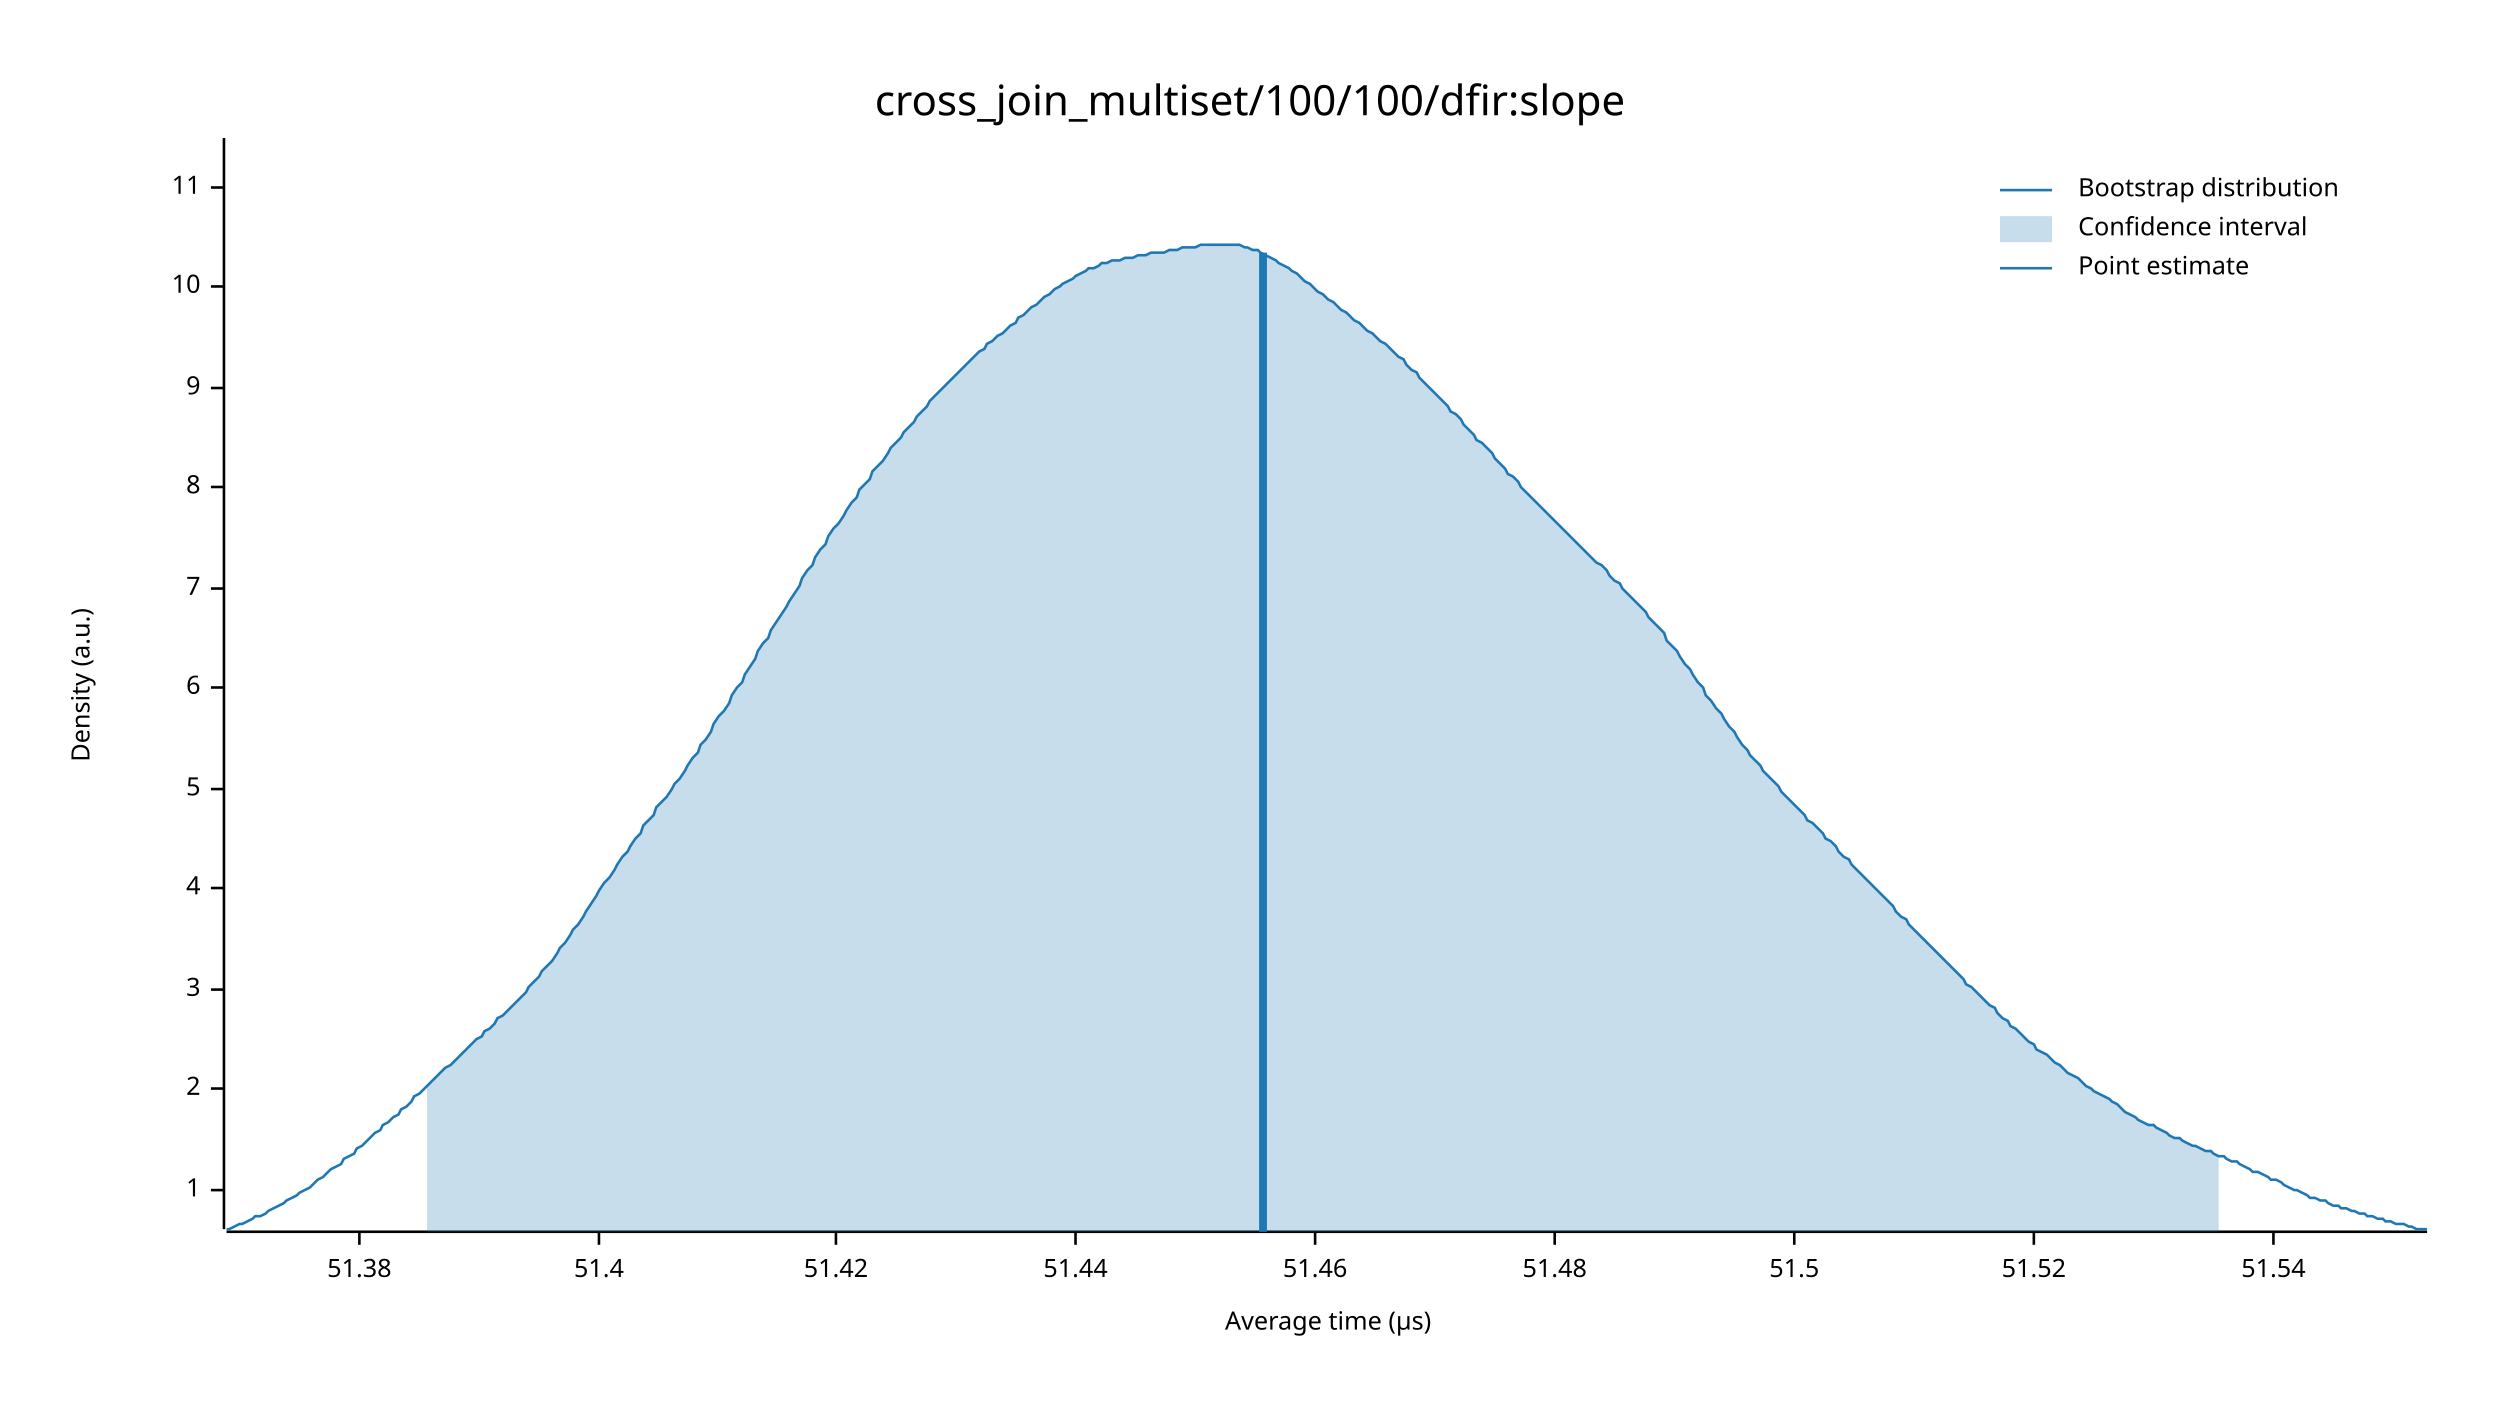
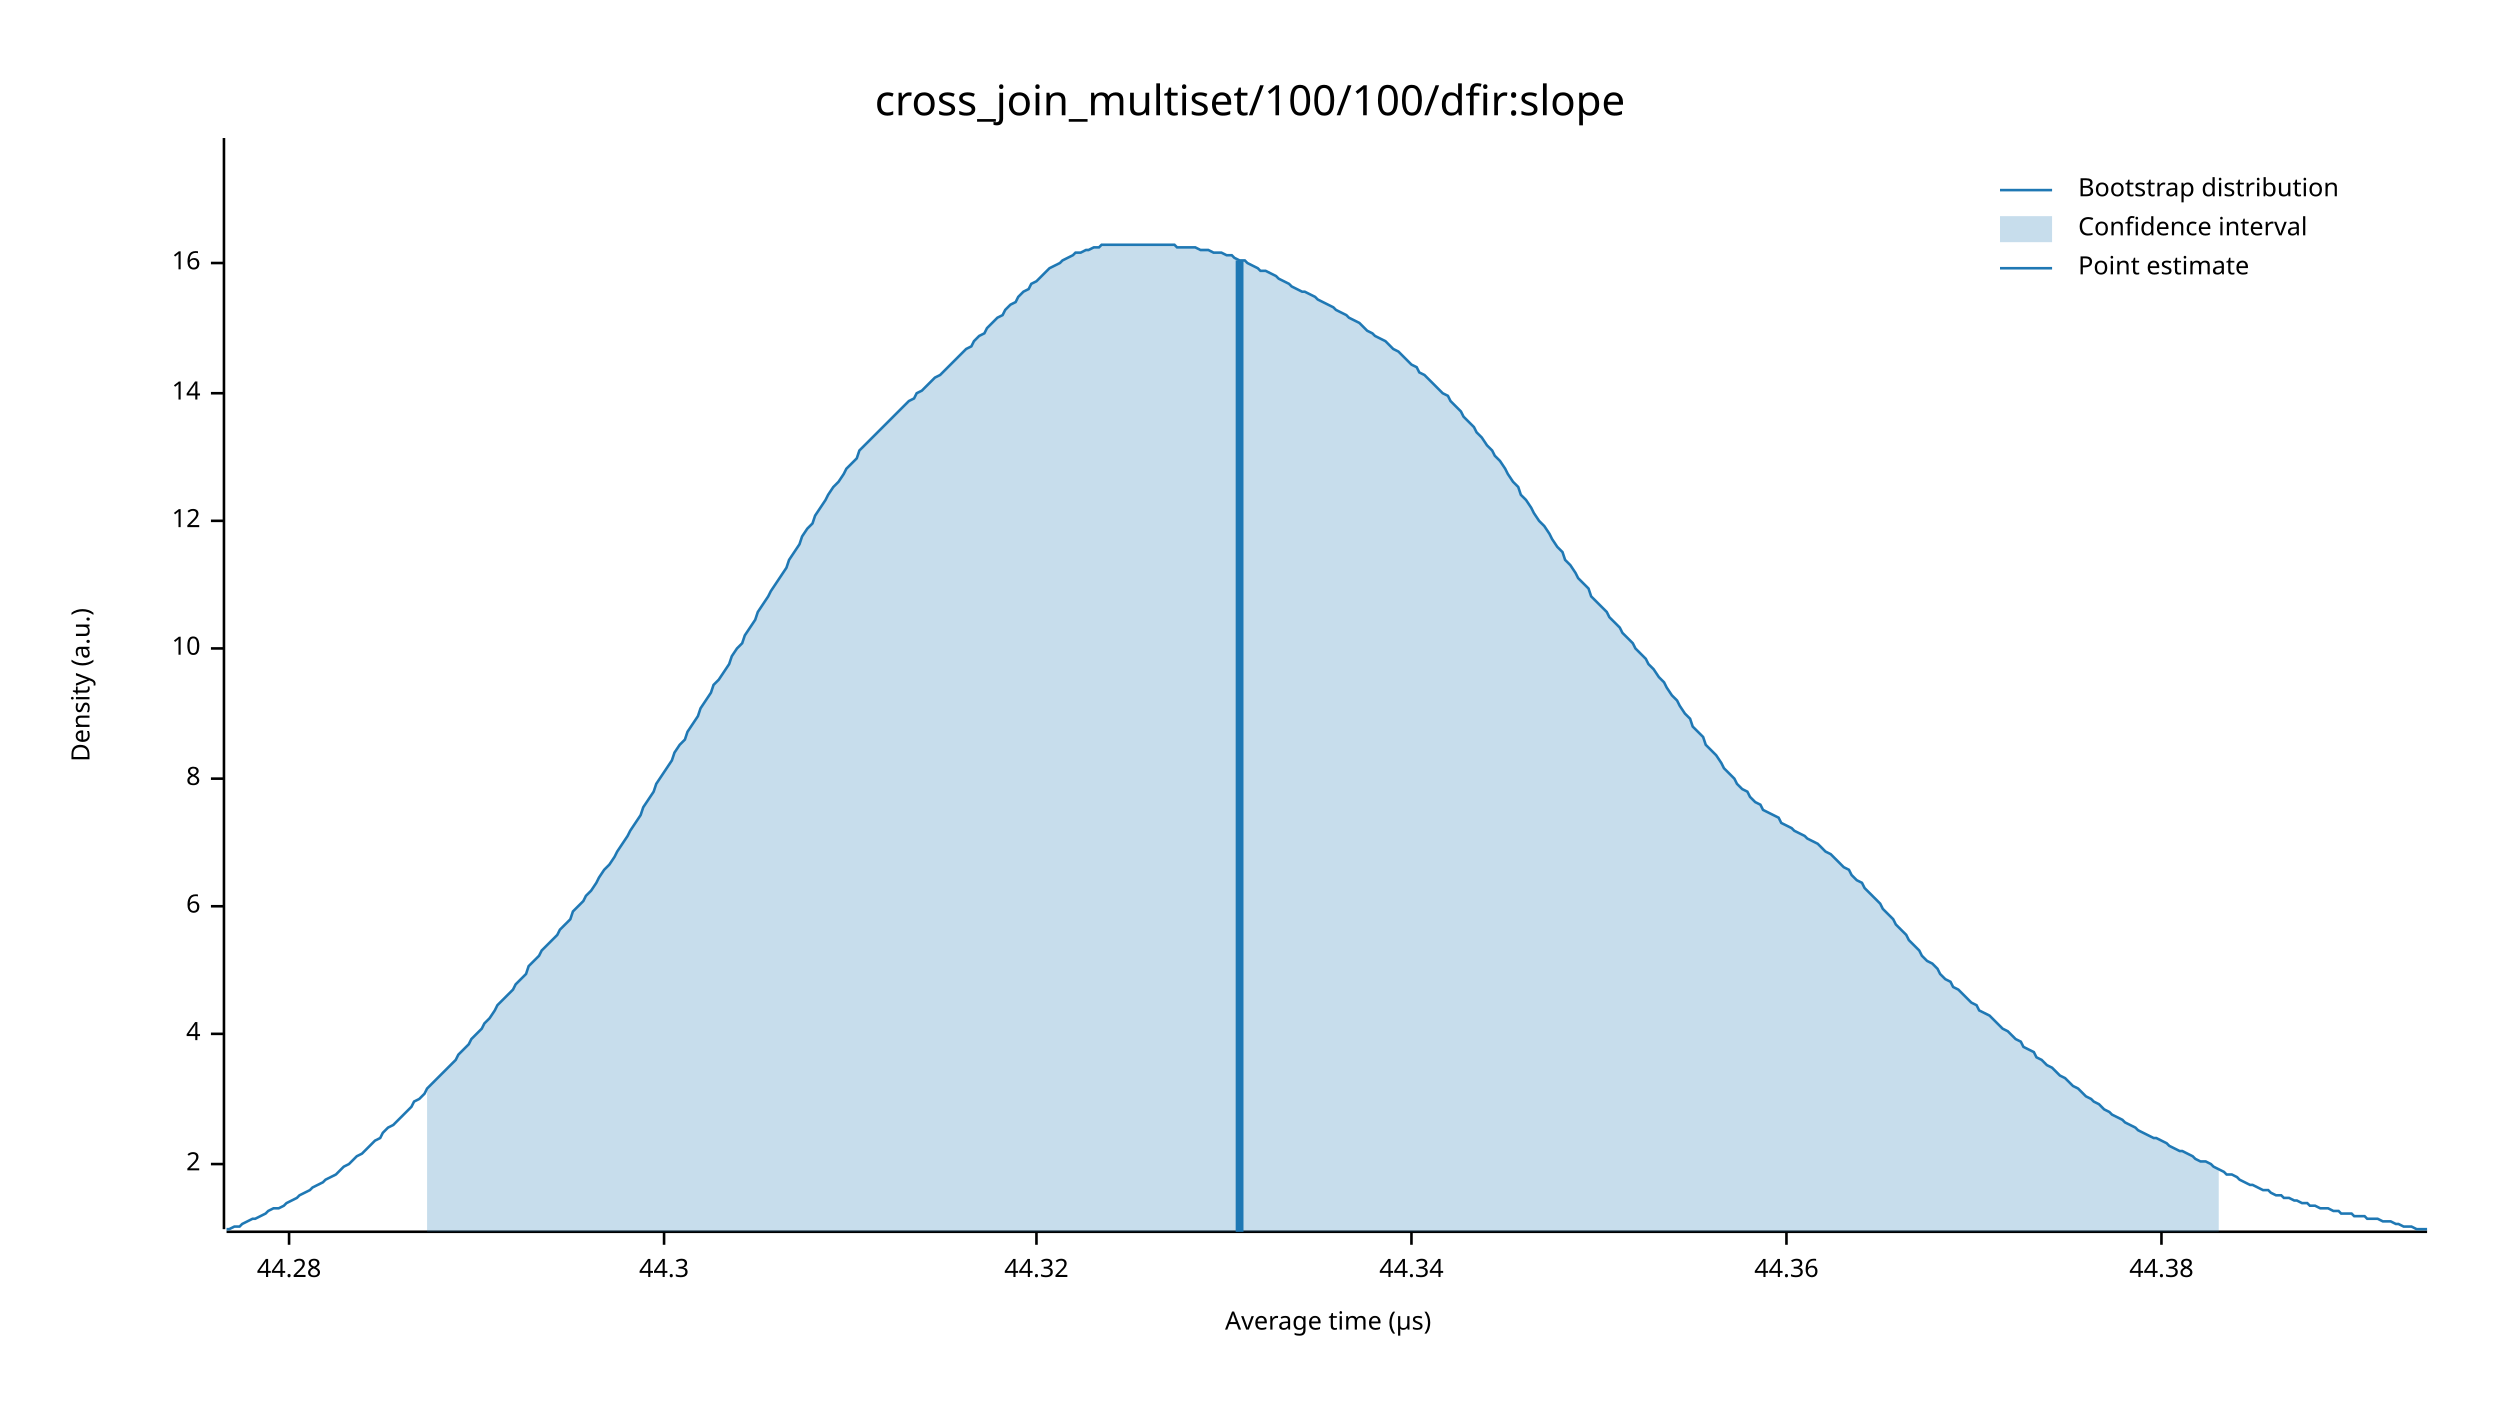
<svg xmlns="http://www.w3.org/2000/svg" width="960" height="540" viewBox="0 0 960 540">
  <text x="480" y="32" dy="0.76em" text-anchor="middle" font-family="sans-serif" font-size="16.129" opacity="1" fill="#000000">
cross_join_multiset/100/100/dfir:slope
</text>
  <text x="27" y="263" dy="0.76em" text-anchor="middle" font-family="sans-serif" font-size="9.677" opacity="1" fill="#000000" transform="rotate(270, 27, 263)">
Density (a.u.)
</text>
  <text x="510" y="513" dy="-0.5ex" text-anchor="middle" font-family="sans-serif" font-size="9.677" opacity="1" fill="#000000">
Average time (µs)
</text>
  <polyline fill="none" opacity="1" stroke="#000000" stroke-width="1" points="86,53 86,472 " />
-   <text x="77" y="457" dy="0.5ex" text-anchor="end" font-family="sans-serif" font-size="9.677" opacity="1" fill="#000000">
- 1
- </text>
-   <polyline fill="none" opacity="1" stroke="#000000" stroke-width="1" points="81,457 86,457 " />
-   <text x="77" y="418" dy="0.5ex" text-anchor="end" font-family="sans-serif" font-size="9.677" opacity="1" fill="#000000">
+   <text x="77" y="447" dy="0.5ex" text-anchor="end" font-family="sans-serif" font-size="9.677" opacity="1" fill="#000000">
2
</text>
-   <polyline fill="none" opacity="1" stroke="#000000" stroke-width="1" points="81,418 86,418 " />
-   <text x="77" y="380" dy="0.5ex" text-anchor="end" font-family="sans-serif" font-size="9.677" opacity="1" fill="#000000">
- 3
- </text>
-   <polyline fill="none" opacity="1" stroke="#000000" stroke-width="1" points="81,380 86,380 " />
-   <text x="77" y="341" dy="0.5ex" text-anchor="end" font-family="sans-serif" font-size="9.677" opacity="1" fill="#000000">
+   <polyline fill="none" opacity="1" stroke="#000000" stroke-width="1" points="81,447 86,447 " />
+   <text x="77" y="397" dy="0.5ex" text-anchor="end" font-family="sans-serif" font-size="9.677" opacity="1" fill="#000000">
4
</text>
-   <polyline fill="none" opacity="1" stroke="#000000" stroke-width="1" points="81,341 86,341 " />
-   <text x="77" y="303" dy="0.5ex" text-anchor="end" font-family="sans-serif" font-size="9.677" opacity="1" fill="#000000">
- 5
- </text>
-   <polyline fill="none" opacity="1" stroke="#000000" stroke-width="1" points="81,303 86,303 " />
-   <text x="77" y="264" dy="0.5ex" text-anchor="end" font-family="sans-serif" font-size="9.677" opacity="1" fill="#000000">
+   <polyline fill="none" opacity="1" stroke="#000000" stroke-width="1" points="81,397 86,397 " />
+   <text x="77" y="348" dy="0.5ex" text-anchor="end" font-family="sans-serif" font-size="9.677" opacity="1" fill="#000000">
6
</text>
-   <polyline fill="none" opacity="1" stroke="#000000" stroke-width="1" points="81,264 86,264 " />
-   <text x="77" y="226" dy="0.5ex" text-anchor="end" font-family="sans-serif" font-size="9.677" opacity="1" fill="#000000">
- 7
- </text>
-   <polyline fill="none" opacity="1" stroke="#000000" stroke-width="1" points="81,226 86,226 " />
-   <text x="77" y="187" dy="0.5ex" text-anchor="end" font-family="sans-serif" font-size="9.677" opacity="1" fill="#000000">
+   <polyline fill="none" opacity="1" stroke="#000000" stroke-width="1" points="81,348 86,348 " />
+   <text x="77" y="299" dy="0.5ex" text-anchor="end" font-family="sans-serif" font-size="9.677" opacity="1" fill="#000000">
8
</text>
-   <polyline fill="none" opacity="1" stroke="#000000" stroke-width="1" points="81,187 86,187 " />
-   <text x="77" y="149" dy="0.5ex" text-anchor="end" font-family="sans-serif" font-size="9.677" opacity="1" fill="#000000">
- 9
- </text>
-   <polyline fill="none" opacity="1" stroke="#000000" stroke-width="1" points="81,149 86,149 " />
-   <text x="77" y="110" dy="0.5ex" text-anchor="end" font-family="sans-serif" font-size="9.677" opacity="1" fill="#000000">
+   <polyline fill="none" opacity="1" stroke="#000000" stroke-width="1" points="81,299 86,299 " />
+   <text x="77" y="249" dy="0.5ex" text-anchor="end" font-family="sans-serif" font-size="9.677" opacity="1" fill="#000000">
10
</text>
-   <polyline fill="none" opacity="1" stroke="#000000" stroke-width="1" points="81,110 86,110 " />
-   <text x="77" y="72" dy="0.5ex" text-anchor="end" font-family="sans-serif" font-size="9.677" opacity="1" fill="#000000">
- 11
+   <polyline fill="none" opacity="1" stroke="#000000" stroke-width="1" points="81,249 86,249 " />
+   <text x="77" y="200" dy="0.5ex" text-anchor="end" font-family="sans-serif" font-size="9.677" opacity="1" fill="#000000">
+ 12
</text>
-   <polyline fill="none" opacity="1" stroke="#000000" stroke-width="1" points="81,72 86,72 " />
+   <polyline fill="none" opacity="1" stroke="#000000" stroke-width="1" points="81,200 86,200 " />
+   <text x="77" y="151" dy="0.5ex" text-anchor="end" font-family="sans-serif" font-size="9.677" opacity="1" fill="#000000">
+ 14
+ </text>
+   <polyline fill="none" opacity="1" stroke="#000000" stroke-width="1" points="81,151 86,151 " />
+   <text x="77" y="101" dy="0.5ex" text-anchor="end" font-family="sans-serif" font-size="9.677" opacity="1" fill="#000000">
+ 16
+ </text>
+   <polyline fill="none" opacity="1" stroke="#000000" stroke-width="1" points="81,101 86,101 " />
  <polyline fill="none" opacity="1" stroke="#000000" stroke-width="1" points="87,473 932,473 " />
-   <text x="138" y="483" dy="0.76em" text-anchor="middle" font-family="sans-serif" font-size="9.677" opacity="1" fill="#000000">
- 51.38
+   <text x="111" y="483" dy="0.76em" text-anchor="middle" font-family="sans-serif" font-size="9.677" opacity="1" fill="#000000">
+ 44.28
</text>
-   <polyline fill="none" opacity="1" stroke="#000000" stroke-width="1" points="138,473 138,478 " />
-   <text x="230" y="483" dy="0.76em" text-anchor="middle" font-family="sans-serif" font-size="9.677" opacity="1" fill="#000000">
- 51.4
+   <polyline fill="none" opacity="1" stroke="#000000" stroke-width="1" points="111,473 111,478 " />
+   <text x="255" y="483" dy="0.76em" text-anchor="middle" font-family="sans-serif" font-size="9.677" opacity="1" fill="#000000">
+ 44.3
</text>
-   <polyline fill="none" opacity="1" stroke="#000000" stroke-width="1" points="230,473 230,478 " />
-   <text x="321" y="483" dy="0.76em" text-anchor="middle" font-family="sans-serif" font-size="9.677" opacity="1" fill="#000000">
- 51.42
+   <polyline fill="none" opacity="1" stroke="#000000" stroke-width="1" points="255,473 255,478 " />
+   <text x="398" y="483" dy="0.76em" text-anchor="middle" font-family="sans-serif" font-size="9.677" opacity="1" fill="#000000">
+ 44.32
</text>
-   <polyline fill="none" opacity="1" stroke="#000000" stroke-width="1" points="321,473 321,478 " />
-   <text x="413" y="483" dy="0.76em" text-anchor="middle" font-family="sans-serif" font-size="9.677" opacity="1" fill="#000000">
- 51.44
+   <polyline fill="none" opacity="1" stroke="#000000" stroke-width="1" points="398,473 398,478 " />
+   <text x="542" y="483" dy="0.76em" text-anchor="middle" font-family="sans-serif" font-size="9.677" opacity="1" fill="#000000">
+ 44.34
</text>
-   <polyline fill="none" opacity="1" stroke="#000000" stroke-width="1" points="413,473 413,478 " />
-   <text x="505" y="483" dy="0.76em" text-anchor="middle" font-family="sans-serif" font-size="9.677" opacity="1" fill="#000000">
- 51.46
+   <polyline fill="none" opacity="1" stroke="#000000" stroke-width="1" points="542,473 542,478 " />
+   <text x="686" y="483" dy="0.76em" text-anchor="middle" font-family="sans-serif" font-size="9.677" opacity="1" fill="#000000">
+ 44.36
</text>
-   <polyline fill="none" opacity="1" stroke="#000000" stroke-width="1" points="505,473 505,478 " />
-   <text x="597" y="483" dy="0.76em" text-anchor="middle" font-family="sans-serif" font-size="9.677" opacity="1" fill="#000000">
- 51.48
+   <polyline fill="none" opacity="1" stroke="#000000" stroke-width="1" points="686,473 686,478 " />
+   <text x="830" y="483" dy="0.76em" text-anchor="middle" font-family="sans-serif" font-size="9.677" opacity="1" fill="#000000">
+ 44.38
</text>
-   <polyline fill="none" opacity="1" stroke="#000000" stroke-width="1" points="597,473 597,478 " />
-   <text x="689" y="483" dy="0.76em" text-anchor="middle" font-family="sans-serif" font-size="9.677" opacity="1" fill="#000000">
- 51.5
- </text>
-   <polyline fill="none" opacity="1" stroke="#000000" stroke-width="1" points="689,473 689,478 " />
-   <text x="781" y="483" dy="0.76em" text-anchor="middle" font-family="sans-serif" font-size="9.677" opacity="1" fill="#000000">
- 51.52
- </text>
-   <polyline fill="none" opacity="1" stroke="#000000" stroke-width="1" points="781,473 781,478 " />
-   <text x="873" y="483" dy="0.76em" text-anchor="middle" font-family="sans-serif" font-size="9.677" opacity="1" fill="#000000">
- 51.54
- </text>
-   <polyline fill="none" opacity="1" stroke="#000000" stroke-width="1" points="873,473 873,478 " />
-   <polyline fill="none" opacity="1" stroke="#1F78B4" stroke-width="1" points="87,472 88,472 90,471 92,470 93,470 95,469 97,468 98,467 100,467 102,466 103,465 105,464 107,463 109,462 110,461 112,460 114,459 115,458 117,457 119,456 120,455 122,453 124,452 125,451 127,449 129,448 131,447 132,445 134,444 136,443 137,441 139,440 141,438 142,437 144,435 146,434 147,432 149,431 151,429 153,428 154,426 156,425 158,423 159,421 161,420 163,418 164,417 166,415 168,413 169,412 171,410 173,409 175,407 176,406 178,404 180,402 181,401 183,399 185,398 186,396 188,395 190,393 191,391 193,390 195,388 197,386 198,385 200,383 202,381 203,379 205,377 207,375 208,373 210,371 212,369 214,366 215,364 217,362 219,359 220,357 222,355 224,352 225,350 227,347 229,344 230,342 232,339 234,337 236,334 237,332 239,329 241,327 242,325 244,322 246,320 247,317 249,315 251,313 252,310 254,308 256,306 258,303 259,301 261,299 263,296 264,294 266,291 268,289 269,286 271,284 273,281 274,278 276,275 278,273 280,270 281,267 283,264 285,262 286,259 288,256 290,253 291,250 293,247 295,245 296,242 298,239 300,236 302,233 303,231 305,228 307,225 308,222 310,219 312,217 313,214 315,211 317,209 318,206 320,203 322,201 324,198 325,196 327,193 329,191 330,188 332,186 334,184 335,181 337,179 339,177 341,174 342,172 344,170 346,168 347,166 349,164 351,162 352,160 354,158 356,156 357,154 359,152 361,150 363,148 364,147 366,145 368,143 369,142 371,140 373,138 374,137 376,135 378,134 379,132 381,131 383,129 385,128 386,127 388,125 390,124 391,122 393,121 395,119 396,118 398,117 400,115 401,114 403,113 405,111 407,110 408,109 410,108 412,107 413,106 415,105 417,104 418,103 420,103 422,102 423,101 425,101 427,100 429,100 430,100 432,99 434,99 435,99 437,98 439,98 440,98 442,97 444,97 445,97 447,97 449,96 451,96 452,96 454,95 456,95 457,95 459,95 461,94 462,94 464,94 466,94 468,94 469,94 471,94 473,94 474,94 476,94 478,95 479,95 481,96 483,96 484,97 486,98 488,99 490,100 491,101 493,102 495,103 496,104 498,105 500,107 501,108 503,109 505,111 506,112 508,113 510,115 512,116 513,117 515,119 517,120 518,121 520,123 522,124 523,125 525,127 527,128 528,129 530,131 532,132 534,134 535,135 537,137 539,138 540,140 542,142 544,143 545,145 547,147 549,149 550,150 552,152 554,154 556,156 557,158 559,159 561,161 562,163 564,165 566,167 567,169 569,170 571,172 573,174 574,176 576,178 578,180 579,182 581,183 583,185 584,187 586,189 588,191 589,192 591,194 593,196 595,198 596,199 598,201 600,203 601,204 603,206 605,208 606,209 608,211 610,213 611,214 613,216 615,217 617,219 618,221 620,223 622,224 623,226 625,228 627,230 628,231 630,233 632,235 633,237 635,239 637,241 639,243 640,246 642,248 644,250 645,252 647,255 649,257 650,259 652,262 654,264 655,267 657,269 659,272 661,274 662,276 664,279 666,281 667,283 669,286 671,288 672,290 674,292 676,294 677,296 679,298 681,300 683,302 684,304 686,306 688,308 689,309 691,311 693,313 694,315 696,316 698,318 700,320 701,322 703,323 705,325 706,327 708,329 710,330 711,332 713,334 715,336 716,337 718,339 720,341 722,343 723,344 725,346 727,348 728,350 730,352 732,353 733,355 735,357 737,359 738,360 740,362 742,364 744,366 745,367 747,369 749,371 750,372 752,374 754,376 755,378 757,379 759,381 760,382 762,384 764,386 766,387 767,389 769,391 771,392 772,394 774,395 776,397 777,398 779,400 781,401 782,403 784,404 786,405 788,407 789,408 791,409 793,411 794,412 796,413 798,414 799,415 801,417 803,418 804,419 806,420 808,421 810,422 811,423 813,424 815,426 816,427 818,428 820,429 821,430 823,431 825,432 827,432 828,433 830,434 832,435 833,436 835,437 837,437 838,438 840,439 842,440 843,440 845,441 847,442 849,442 850,443 852,444 854,444 855,445 857,446 859,446 860,447 862,448 864,449 865,450 867,450 869,451 871,452 872,453 874,453 876,454 877,455 879,456 881,457 882,457 884,458 886,459 887,460 889,460 891,461 893,461 894,462 896,463 898,463 899,464 901,464 903,465 904,465 906,466 908,466 909,467 911,467 913,468 915,468 916,469 918,469 920,470 921,470 923,470 925,471 926,471 928,472 930,472 932,472 " />
-   <polygon opacity="0.25" fill="#1F78B4" points="164,417 166,415 168,413 169,412 171,410 173,409 175,407 176,406 178,404 180,402 181,401 183,399 185,398 186,396 188,395 190,393 191,391 193,390 195,388 197,386 198,385 200,383 202,381 203,379 205,377 207,375 208,373 210,371 212,369 214,366 215,364 217,362 219,359 220,357 222,355 224,352 225,350 227,347 229,344 230,342 232,339 234,337 236,334 237,332 239,329 241,327 242,325 244,322 246,320 247,317 249,315 251,313 252,310 254,308 256,306 258,303 259,301 261,299 263,296 264,294 266,291 268,289 269,286 271,284 273,281 274,278 276,275 278,273 280,270 281,267 283,264 285,262 286,259 288,256 290,253 291,250 293,247 295,245 296,242 298,239 300,236 302,233 303,231 305,228 307,225 308,222 310,219 312,217 313,214 315,211 317,209 318,206 320,203 322,201 324,198 325,196 327,193 329,191 330,188 332,186 334,184 335,181 337,179 339,177 341,174 342,172 344,170 346,168 347,166 349,164 351,162 352,160 354,158 356,156 357,154 359,152 361,150 363,148 364,147 366,145 368,143 369,142 371,140 373,138 374,137 376,135 378,134 379,132 381,131 383,129 385,128 386,127 388,125 390,124 391,122 393,121 395,119 396,118 398,117 400,115 401,114 403,113 405,111 407,110 408,109 410,108 412,107 413,106 415,105 417,104 418,103 420,103 422,102 423,101 425,101 427,100 429,100 430,100 432,99 434,99 435,99 437,98 439,98 440,98 442,97 444,97 445,97 447,97 449,96 451,96 452,96 454,95 456,95 457,95 459,95 461,94 462,94 464,94 466,94 468,94 469,94 471,94 473,94 474,94 476,94 478,95 479,95 481,96 483,96 484,97 486,98 488,99 490,100 491,101 493,102 495,103 496,104 498,105 500,107 501,108 503,109 505,111 506,112 508,113 510,115 512,116 513,117 515,119 517,120 518,121 520,123 522,124 523,125 525,127 527,128 528,129 530,131 532,132 534,134 535,135 537,137 539,138 540,140 542,142 544,143 545,145 547,147 549,149 550,150 552,152 554,154 556,156 557,158 559,159 561,161 562,163 564,165 566,167 567,169 569,170 571,172 573,174 574,176 576,178 578,180 579,182 581,183 583,185 584,187 586,189 588,191 589,192 591,194 593,196 595,198 596,199 598,201 600,203 601,204 603,206 605,208 606,209 608,211 610,213 611,214 613,216 615,217 617,219 618,221 620,223 622,224 623,226 625,228 627,230 628,231 630,233 632,235 633,237 635,239 637,241 639,243 640,246 642,248 644,250 645,252 647,255 649,257 650,259 652,262 654,264 655,267 657,269 659,272 661,274 662,276 664,279 666,281 667,283 669,286 671,288 672,290 674,292 676,294 677,296 679,298 681,300 683,302 684,304 686,306 688,308 689,309 691,311 693,313 694,315 696,316 698,318 700,320 701,322 703,323 705,325 706,327 708,329 710,330 711,332 713,334 715,336 716,337 718,339 720,341 722,343 723,344 725,346 727,348 728,350 730,352 732,353 733,355 735,357 737,359 738,360 740,362 742,364 744,366 745,367 747,369 749,371 750,372 752,374 754,376 755,378 757,379 759,381 760,382 762,384 764,386 766,387 767,389 769,391 771,392 772,394 774,395 776,397 777,398 779,400 781,401 782,403 784,404 786,405 788,407 789,408 791,409 793,411 794,412 796,413 798,414 799,415 801,417 803,418 804,419 806,420 808,421 810,422 811,423 813,424 815,426 816,427 818,428 820,429 821,430 823,431 825,432 827,432 828,433 830,434 832,435 833,436 835,437 837,437 838,438 840,439 842,440 843,440 845,441 847,442 849,442 850,443 852,444 852,473 164,473 " />
-   <polyline fill="none" opacity="1" stroke="#1F78B4" stroke-width="3" points="485,473 485,97 " />
+   <polyline fill="none" opacity="1" stroke="#000000" stroke-width="1" points="830,473 830,478 " />
+   <polyline fill="none" opacity="1" stroke="#1F78B4" stroke-width="1" points="87,472 88,472 90,471 92,471 93,470 95,469 97,468 98,468 100,467 102,466 103,465 105,464 107,464 109,463 110,462 112,461 114,460 115,459 117,458 119,457 120,456 122,455 124,454 125,453 127,452 129,451 131,449 132,448 134,447 136,445 137,444 139,443 141,441 142,440 144,438 146,437 147,435 149,433 151,432 153,430 154,429 156,427 158,425 159,423 161,422 163,420 164,418 166,416 168,414 169,413 171,411 173,409 175,407 176,405 178,403 180,401 181,399 183,397 185,395 186,393 188,391 190,388 191,386 193,384 195,382 197,380 198,378 200,376 202,374 203,371 205,369 207,367 208,365 210,363 212,361 214,359 215,357 217,355 219,353 220,350 222,348 224,346 225,344 227,342 229,339 230,337 232,334 234,332 236,329 237,327 239,324 241,321 242,319 244,316 246,313 247,310 249,307 251,304 252,301 254,298 256,295 258,292 259,289 261,286 263,284 264,281 266,278 268,275 269,272 271,269 273,266 274,263 276,261 278,258 280,255 281,252 283,249 285,247 286,244 288,241 290,238 291,235 293,232 295,229 296,227 298,224 300,221 302,218 303,215 305,212 307,209 308,206 310,203 312,201 313,198 315,195 317,192 318,190 320,187 322,185 324,182 325,180 327,178 329,176 330,173 332,171 334,169 335,168 337,166 339,164 341,162 342,161 344,159 346,157 347,156 349,154 351,153 352,151 354,150 356,148 357,147 359,145 361,144 363,142 364,141 366,139 368,137 369,136 371,134 373,133 374,131 376,129 378,128 379,126 381,124 383,122 385,121 386,119 388,117 390,116 391,114 393,112 395,111 396,109 398,108 400,106 401,105 403,103 405,102 407,101 408,100 410,99 412,98 413,97 415,97 417,96 418,96 420,95 422,95 423,94 425,94 427,94 429,94 430,94 432,94 434,94 435,94 437,94 439,94 440,94 442,94 444,94 445,94 447,94 449,94 451,94 452,95 454,95 456,95 457,95 459,95 461,96 462,96 464,96 466,97 468,97 469,97 471,98 473,98 474,99 476,100 478,100 479,101 481,102 483,103 484,104 486,104 488,105 490,106 491,107 493,108 495,109 496,110 498,111 500,112 501,112 503,113 505,114 506,115 508,116 510,117 512,118 513,119 515,120 517,121 518,122 520,123 522,124 523,125 525,127 527,128 528,129 530,130 532,131 534,133 535,134 537,135 539,137 540,138 542,140 544,141 545,143 547,144 549,146 550,147 552,149 554,151 556,152 557,154 559,156 561,158 562,160 564,162 566,164 567,166 569,168 571,171 573,173 574,175 576,177 578,180 579,182 581,185 583,187 584,190 586,192 588,195 589,197 591,200 593,202 595,205 596,207 598,210 600,212 601,215 603,217 605,220 606,222 608,224 610,226 611,229 613,231 615,233 617,235 618,237 620,239 622,241 623,243 625,245 627,247 628,249 630,251 632,253 633,255 635,257 637,260 639,262 640,264 642,267 644,269 645,271 647,274 649,276 650,279 652,281 654,283 655,286 657,288 659,290 661,293 662,295 664,297 666,299 667,301 669,303 671,304 672,306 674,308 676,309 677,311 679,312 681,313 683,314 684,316 686,317 688,318 689,319 691,320 693,321 694,322 696,323 698,324 700,326 701,327 703,328 705,330 706,331 708,333 710,334 711,336 713,338 715,339 716,341 718,343 720,345 722,347 723,349 725,351 727,353 728,355 730,357 732,359 733,361 735,363 737,365 738,367 740,369 742,370 744,372 745,374 747,376 749,377 750,379 752,380 754,382 755,383 757,385 759,386 760,388 762,389 764,390 766,392 767,393 769,395 771,396 772,397 774,399 776,400 777,402 779,403 781,404 782,406 784,407 786,409 788,410 789,411 791,413 793,414 794,415 796,417 798,418 799,419 801,421 803,422 804,423 806,424 808,426 810,427 811,428 813,429 815,430 816,431 818,432 820,433 821,434 823,435 825,436 827,437 828,437 830,438 832,439 833,440 835,441 837,442 838,442 840,443 842,444 843,445 845,446 847,446 849,447 850,448 852,449 854,450 855,451 857,451 859,452 860,453 862,454 864,455 865,455 867,456 869,457 871,457 872,458 874,459 876,459 877,460 879,460 881,461 882,461 884,462 886,462 887,463 889,463 891,464 893,464 894,464 896,465 898,465 899,466 901,466 903,466 904,467 906,467 908,467 909,468 911,468 913,468 915,469 916,469 918,469 920,470 921,470 923,471 925,471 926,471 928,472 930,472 932,472 " />
+   <polygon opacity="0.25" fill="#1F78B4" points="164,418 166,416 168,414 169,413 171,411 173,409 175,407 176,405 178,403 180,401 181,399 183,397 185,395 186,393 188,391 190,388 191,386 193,384 195,382 197,380 198,378 200,376 202,374 203,371 205,369 207,367 208,365 210,363 212,361 214,359 215,357 217,355 219,353 220,350 222,348 224,346 225,344 227,342 229,339 230,337 232,334 234,332 236,329 237,327 239,324 241,321 242,319 244,316 246,313 247,310 249,307 251,304 252,301 254,298 256,295 258,292 259,289 261,286 263,284 264,281 266,278 268,275 269,272 271,269 273,266 274,263 276,261 278,258 280,255 281,252 283,249 285,247 286,244 288,241 290,238 291,235 293,232 295,229 296,227 298,224 300,221 302,218 303,215 305,212 307,209 308,206 310,203 312,201 313,198 315,195 317,192 318,190 320,187 322,185 324,182 325,180 327,178 329,176 330,173 332,171 334,169 335,168 337,166 339,164 341,162 342,161 344,159 346,157 347,156 349,154 351,153 352,151 354,150 356,148 357,147 359,145 361,144 363,142 364,141 366,139 368,137 369,136 371,134 373,133 374,131 376,129 378,128 379,126 381,124 383,122 385,121 386,119 388,117 390,116 391,114 393,112 395,111 396,109 398,108 400,106 401,105 403,103 405,102 407,101 408,100 410,99 412,98 413,97 415,97 417,96 418,96 420,95 422,95 423,94 425,94 427,94 429,94 430,94 432,94 434,94 435,94 437,94 439,94 440,94 442,94 444,94 445,94 447,94 449,94 451,94 452,95 454,95 456,95 457,95 459,95 461,96 462,96 464,96 466,97 468,97 469,97 471,98 473,98 474,99 476,100 478,100 479,101 481,102 483,103 484,104 486,104 488,105 490,106 491,107 493,108 495,109 496,110 498,111 500,112 501,112 503,113 505,114 506,115 508,116 510,117 512,118 513,119 515,120 517,121 518,122 520,123 522,124 523,125 525,127 527,128 528,129 530,130 532,131 534,133 535,134 537,135 539,137 540,138 542,140 544,141 545,143 547,144 549,146 550,147 552,149 554,151 556,152 557,154 559,156 561,158 562,160 564,162 566,164 567,166 569,168 571,171 573,173 574,175 576,177 578,180 579,182 581,185 583,187 584,190 586,192 588,195 589,197 591,200 593,202 595,205 596,207 598,210 600,212 601,215 603,217 605,220 606,222 608,224 610,226 611,229 613,231 615,233 617,235 618,237 620,239 622,241 623,243 625,245 627,247 628,249 630,251 632,253 633,255 635,257 637,260 639,262 640,264 642,267 644,269 645,271 647,274 649,276 650,279 652,281 654,283 655,286 657,288 659,290 661,293 662,295 664,297 666,299 667,301 669,303 671,304 672,306 674,308 676,309 677,311 679,312 681,313 683,314 684,316 686,317 688,318 689,319 691,320 693,321 694,322 696,323 698,324 700,326 701,327 703,328 705,330 706,331 708,333 710,334 711,336 713,338 715,339 716,341 718,343 720,345 722,347 723,349 725,351 727,353 728,355 730,357 732,359 733,361 735,363 737,365 738,367 740,369 742,370 744,372 745,374 747,376 749,377 750,379 752,380 754,382 755,383 757,385 759,386 760,388 762,389 764,390 766,392 767,393 769,395 771,396 772,397 774,399 776,400 777,402 779,403 781,404 782,406 784,407 786,409 788,410 789,411 791,413 793,414 794,415 796,417 798,418 799,419 801,421 803,422 804,423 806,424 808,426 810,427 811,428 813,429 815,430 816,431 818,432 820,433 821,434 823,435 825,436 827,437 828,437 830,438 832,439 833,440 835,441 837,442 838,442 840,443 842,444 843,445 845,446 847,446 849,447 850,448 852,449 852,473 164,473 " />
+   <polyline fill="none" opacity="1" stroke="#1F78B4" stroke-width="3" points="476,473 476,100 " />
  <text x="798" y="68" dy="0.76em" text-anchor="start" font-family="sans-serif" font-size="9.677" opacity="1" fill="#000000">
Bootstrap distribution
</text>
  <text x="798" y="83" dy="0.76em" text-anchor="start" font-family="sans-serif" font-size="9.677" opacity="1" fill="#000000">
Confidence interval
</text>
  <text x="798" y="98" dy="0.76em" text-anchor="start" font-family="sans-serif" font-size="9.677" opacity="1" fill="#000000">
Point estimate
</text>
  <polyline fill="none" opacity="1" stroke="#1F78B4" stroke-width="1" points="768,73 788,73 " />
  <rect x="768" y="83" width="20" height="10" opacity="0.25" fill="#1F78B4" stroke="none" />
  <polyline fill="none" opacity="1" stroke="#1F78B4" stroke-width="1" points="768,103 788,103 " />
</svg>
